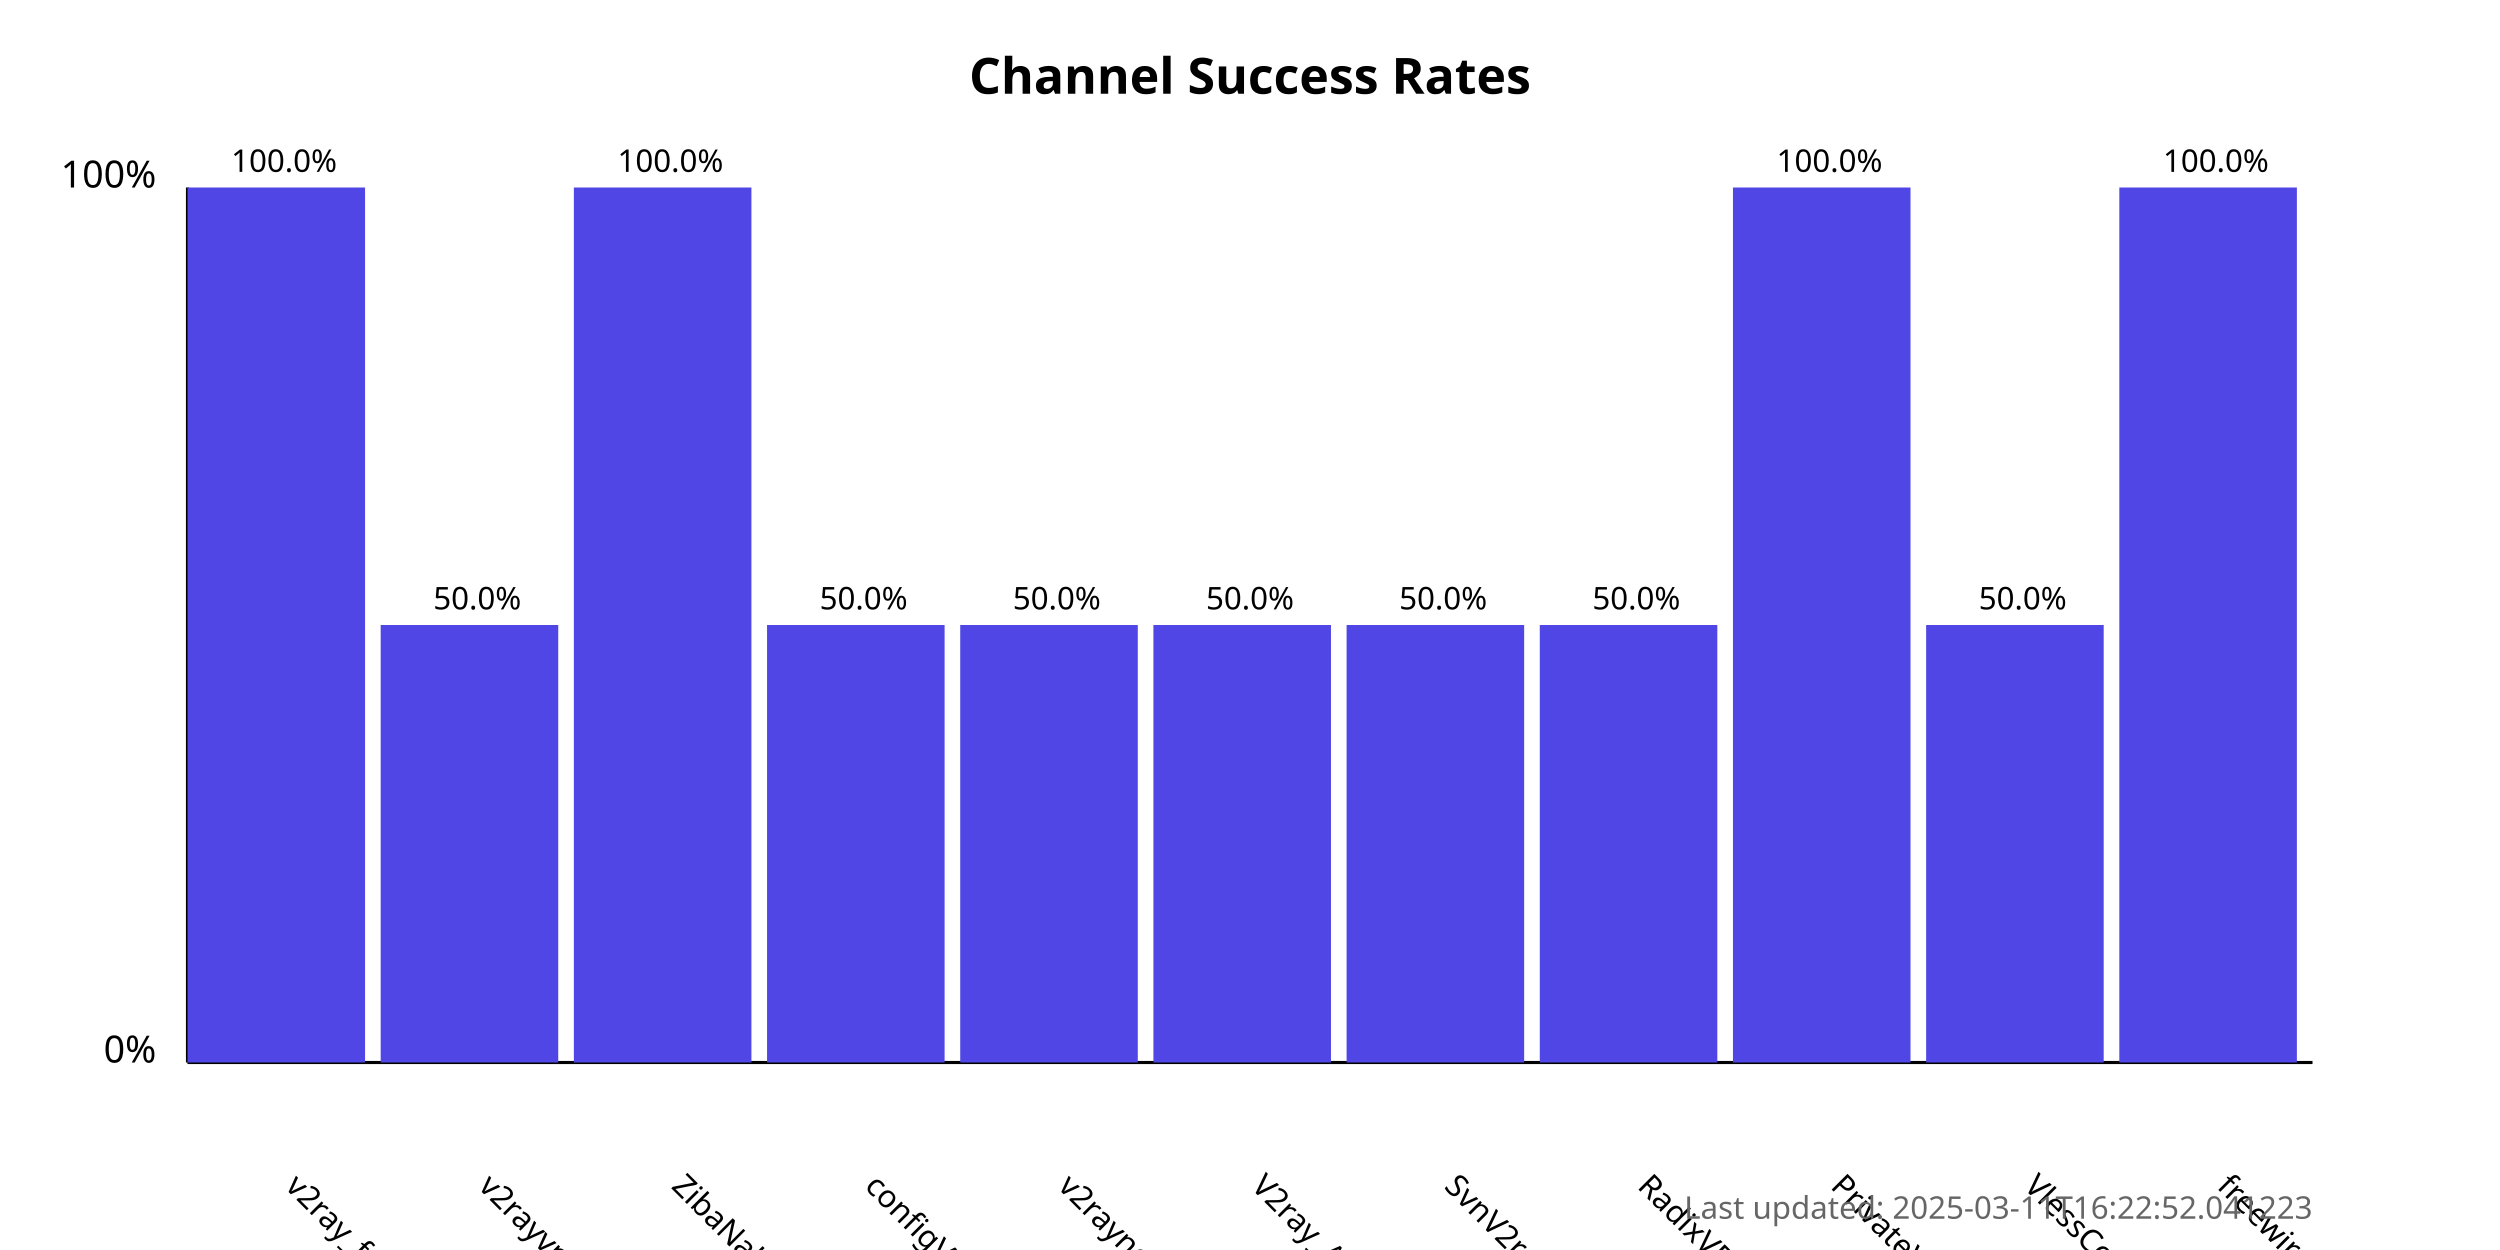
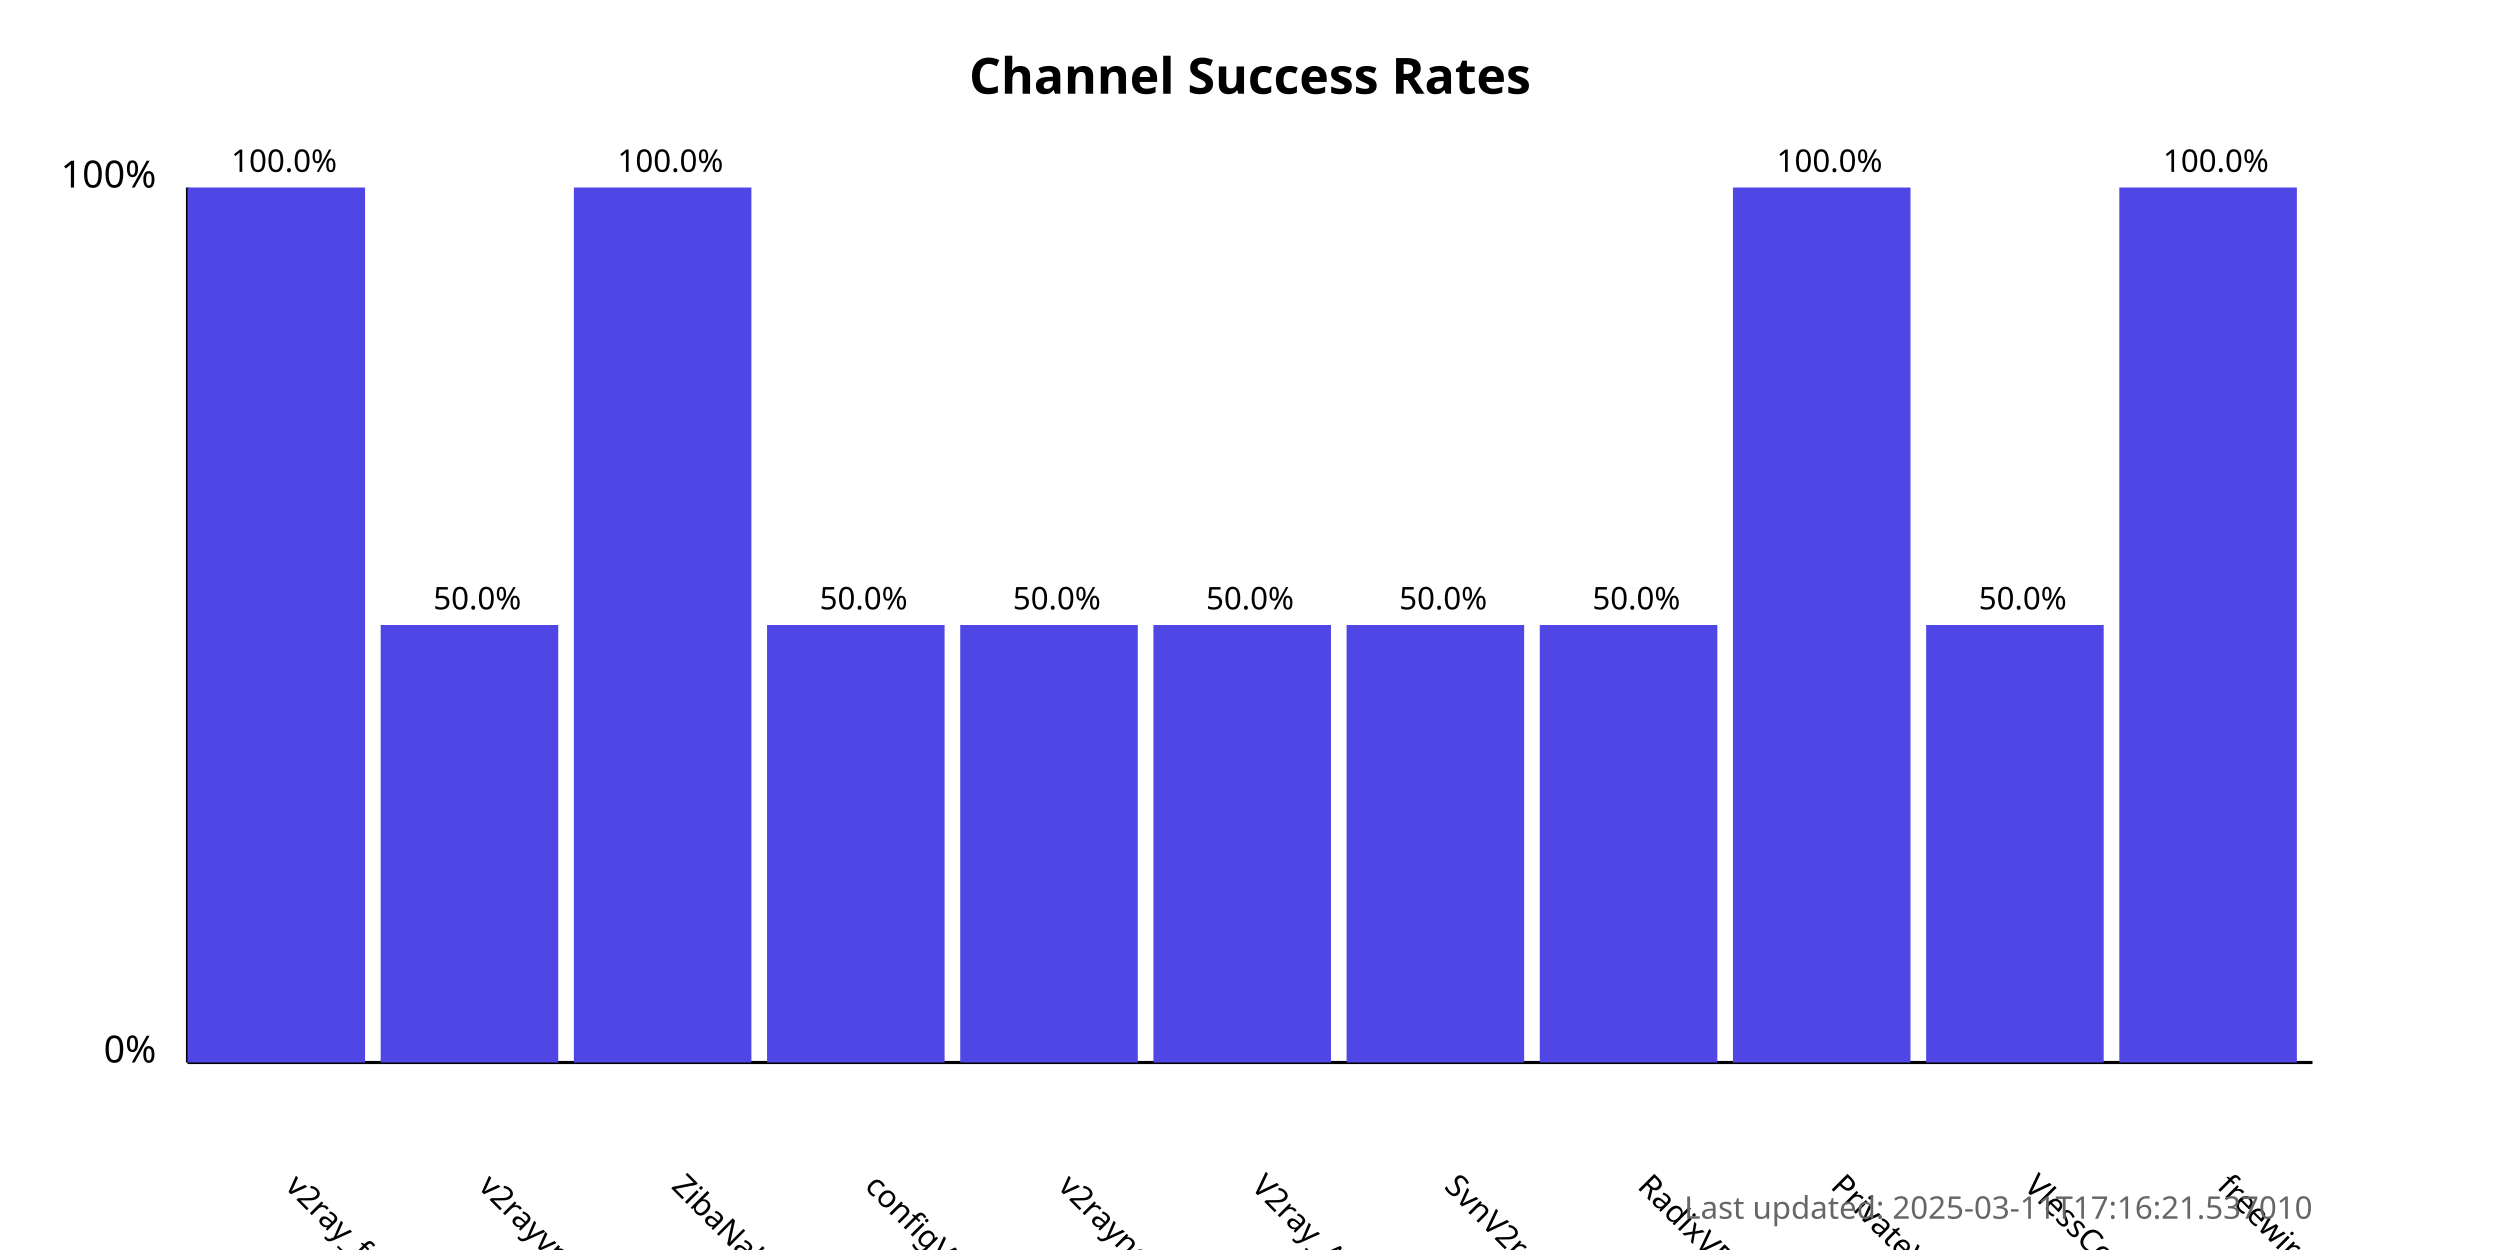
<svg xmlns="http://www.w3.org/2000/svg" width="800" height="400">
  <style>
            .chart-title { font: bold 16px sans-serif; }
            .axis-label { font: 12px sans-serif; }
            .tick-label { font: 10px sans-serif; }
            .bar { fill: #4f46e5; }
            .bar:hover { fill: #6366f1; }
            .timestamp { font: 10px sans-serif; fill: #666; }
        </style>
  <text x="400.0" y="30" text-anchor="middle" class="chart-title">
            Channel Success Rates
        </text>
  <line x1="60" y1="340" x2="60" y2="60" stroke="black" stroke-width="1" />
  <line x1="60" y1="340" x2="740" y2="340" stroke="black" stroke-width="1" />
  <text x="50" y="340" text-anchor="end" class="axis-label">0%</text>
  <text x="50" y="60" text-anchor="end" class="axis-label">100%</text>
  <g>
    <rect x="60" y="60.0" width="56.818" height="280.0" class="bar" />
    <text x="90.909" y="380" transform="rotate(45, 90.90909, 380)" text-anchor="start" class="tick-label">
                v2ray_free_conf
            </text>
    <text x="90.909" y="55.0" text-anchor="middle" class="tick-label">
                100.0%
            </text>
  </g>
  <g>
    <rect x="121.818" y="200.0" width="56.818" height="140.0" class="bar" />
    <text x="152.727" y="380" transform="rotate(45, 152.7273, 380)" text-anchor="start" class="tick-label">
                v2rayvpno
            </text>
    <text x="152.727" y="195.0" text-anchor="middle" class="tick-label">
                50.0%
            </text>
  </g>
  <g>
    <rect x="183.636" y="60.0" width="56.818" height="280.0" class="bar" />
    <text x="214.545" y="380" transform="rotate(45, 214.5455, 380)" text-anchor="start" class="tick-label">
                ZibaNabz
            </text>
    <text x="214.545" y="55.0" text-anchor="middle" class="tick-label">
                100.0%
            </text>
  </g>
  <g>
    <rect x="245.455" y="200.0" width="56.818" height="140.0" class="bar" />
    <text x="276.364" y="380" transform="rotate(45, 276.3636, 380)" text-anchor="start" class="tick-label">
                configV2rayForFree
            </text>
    <text x="276.364" y="195.0" text-anchor="middle" class="tick-label">
                50.0%
            </text>
  </g>
  <g>
    <rect x="307.273" y="200.0" width="56.818" height="140.0" class="bar" />
    <text x="338.182" y="380" transform="rotate(45, 338.1818, 380)" text-anchor="start" class="tick-label">
                v2rayngvpn
            </text>
    <text x="338.182" y="195.0" text-anchor="middle" class="tick-label">
                50.0%
            </text>
  </g>
  <g>
    <rect x="369.091" y="200.0" width="56.818" height="140.0" class="bar" />
    <text x="400.0" y="380" transform="rotate(45, 400.0, 380)" text-anchor="start" class="tick-label">
                V2ray_Alpha
            </text>
    <text x="400.0" y="195.0" text-anchor="middle" class="tick-label">
                50.0%
            </text>
  </g>
  <g>
    <rect x="430.909" y="200.0" width="56.818" height="140.0" class="bar" />
    <text x="461.818" y="380" transform="rotate(45, 461.8182, 380)" text-anchor="start" class="tick-label">
                SvnV2ray
            </text>
    <text x="461.818" y="195.0" text-anchor="middle" class="tick-label">
                50.0%
            </text>
  </g>
  <g>
    <rect x="492.727" y="200.0" width="56.818" height="140.0" class="bar" />
    <text x="523.636" y="380" transform="rotate(45, 523.6364, 380)" text-anchor="start" class="tick-label">
                RadixVPN
            </text>
    <text x="523.636" y="195.0" text-anchor="middle" class="tick-label">
                50.0%
            </text>
  </g>
  <g>
    <rect x="554.545" y="60.0" width="56.818" height="280.0" class="bar" />
    <text x="585.455" y="380" transform="rotate(45, 585.4545, 380)" text-anchor="start" class="tick-label">
                PrivateVPNs
            </text>
    <text x="585.455" y="55.0" text-anchor="middle" class="tick-label">
                100.0%
            </text>
  </g>
  <g>
    <rect x="616.364" y="200.0" width="56.818" height="140.0" class="bar" />
    <text x="647.273" y="380" transform="rotate(45, 647.2727, 380)" text-anchor="start" class="tick-label">
                VlessConfig
            </text>
    <text x="647.273" y="195.0" text-anchor="middle" class="tick-label">
                50.0%
            </text>
  </g>
  <g>
    <rect x="678.182" y="60.0" width="56.818" height="280.0" class="bar" />
    <text x="709.091" y="380" transform="rotate(45, 709.0909, 380)" text-anchor="start" class="tick-label">
                freewireguard
            </text>
    <text x="709.091" y="55.0" text-anchor="middle" class="tick-label">
                100.0%
            </text>
  </g>
  <text x="740" y="390" text-anchor="end" class="timestamp">
-             Last updated: 2025-03-11T16:22:52.041223
+             Last updated: 2025-03-11T17:16:21.537010
        </text>
</svg>
